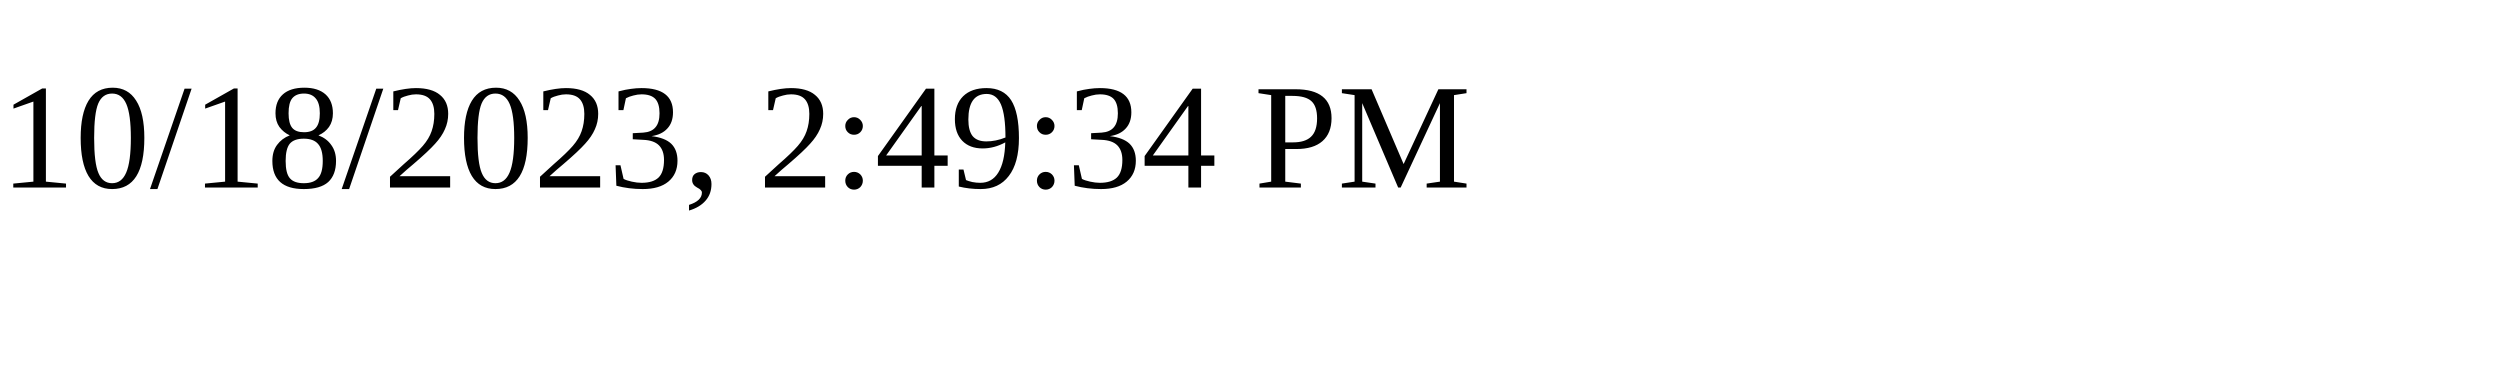
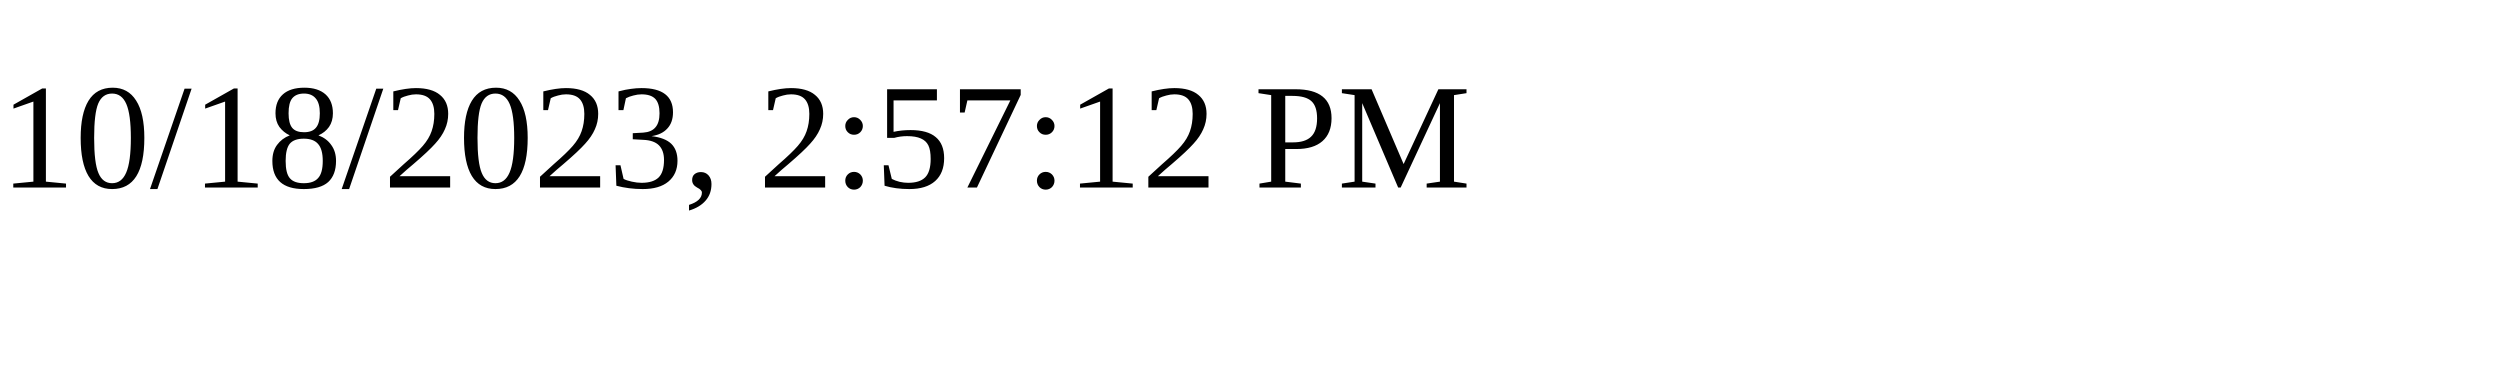
<svg xmlns="http://www.w3.org/2000/svg" height="30" width="200">
-   <text x="0" y="15">10/18/2023, 2:49:34 PM</text>
+   <text x="0" y="15">10/18/2023, 2:57:12 PM</text>
</svg>
